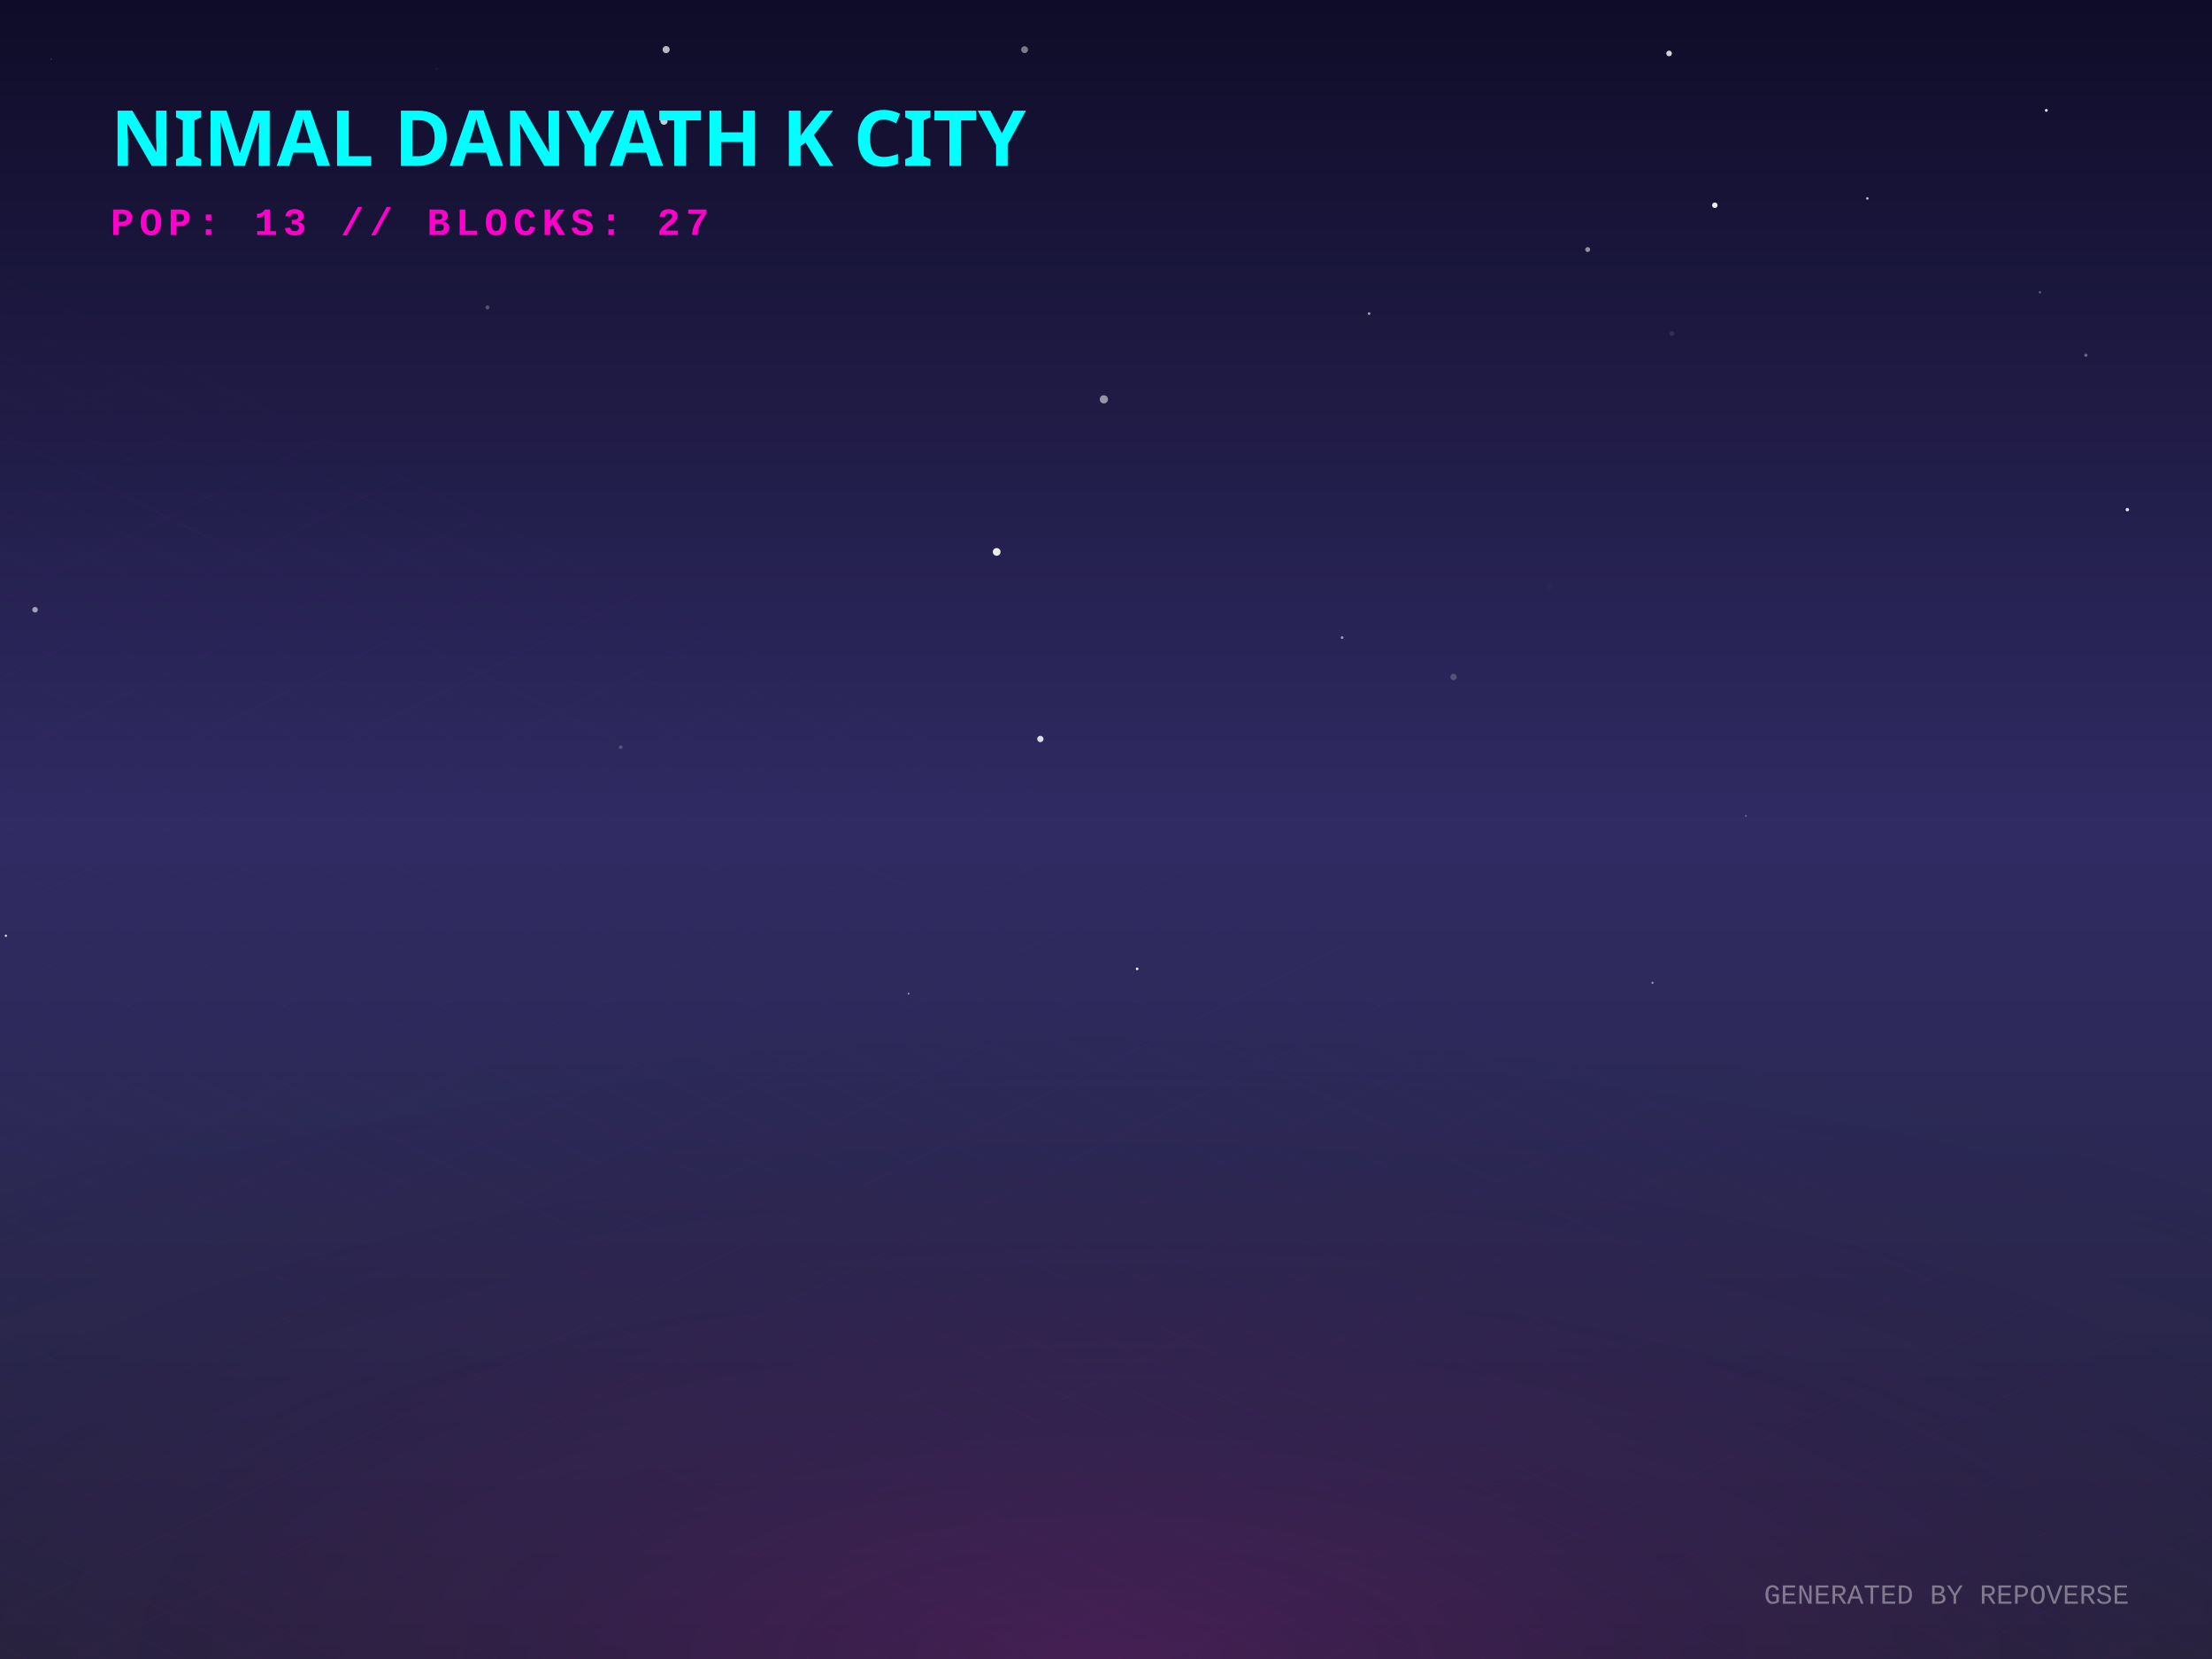
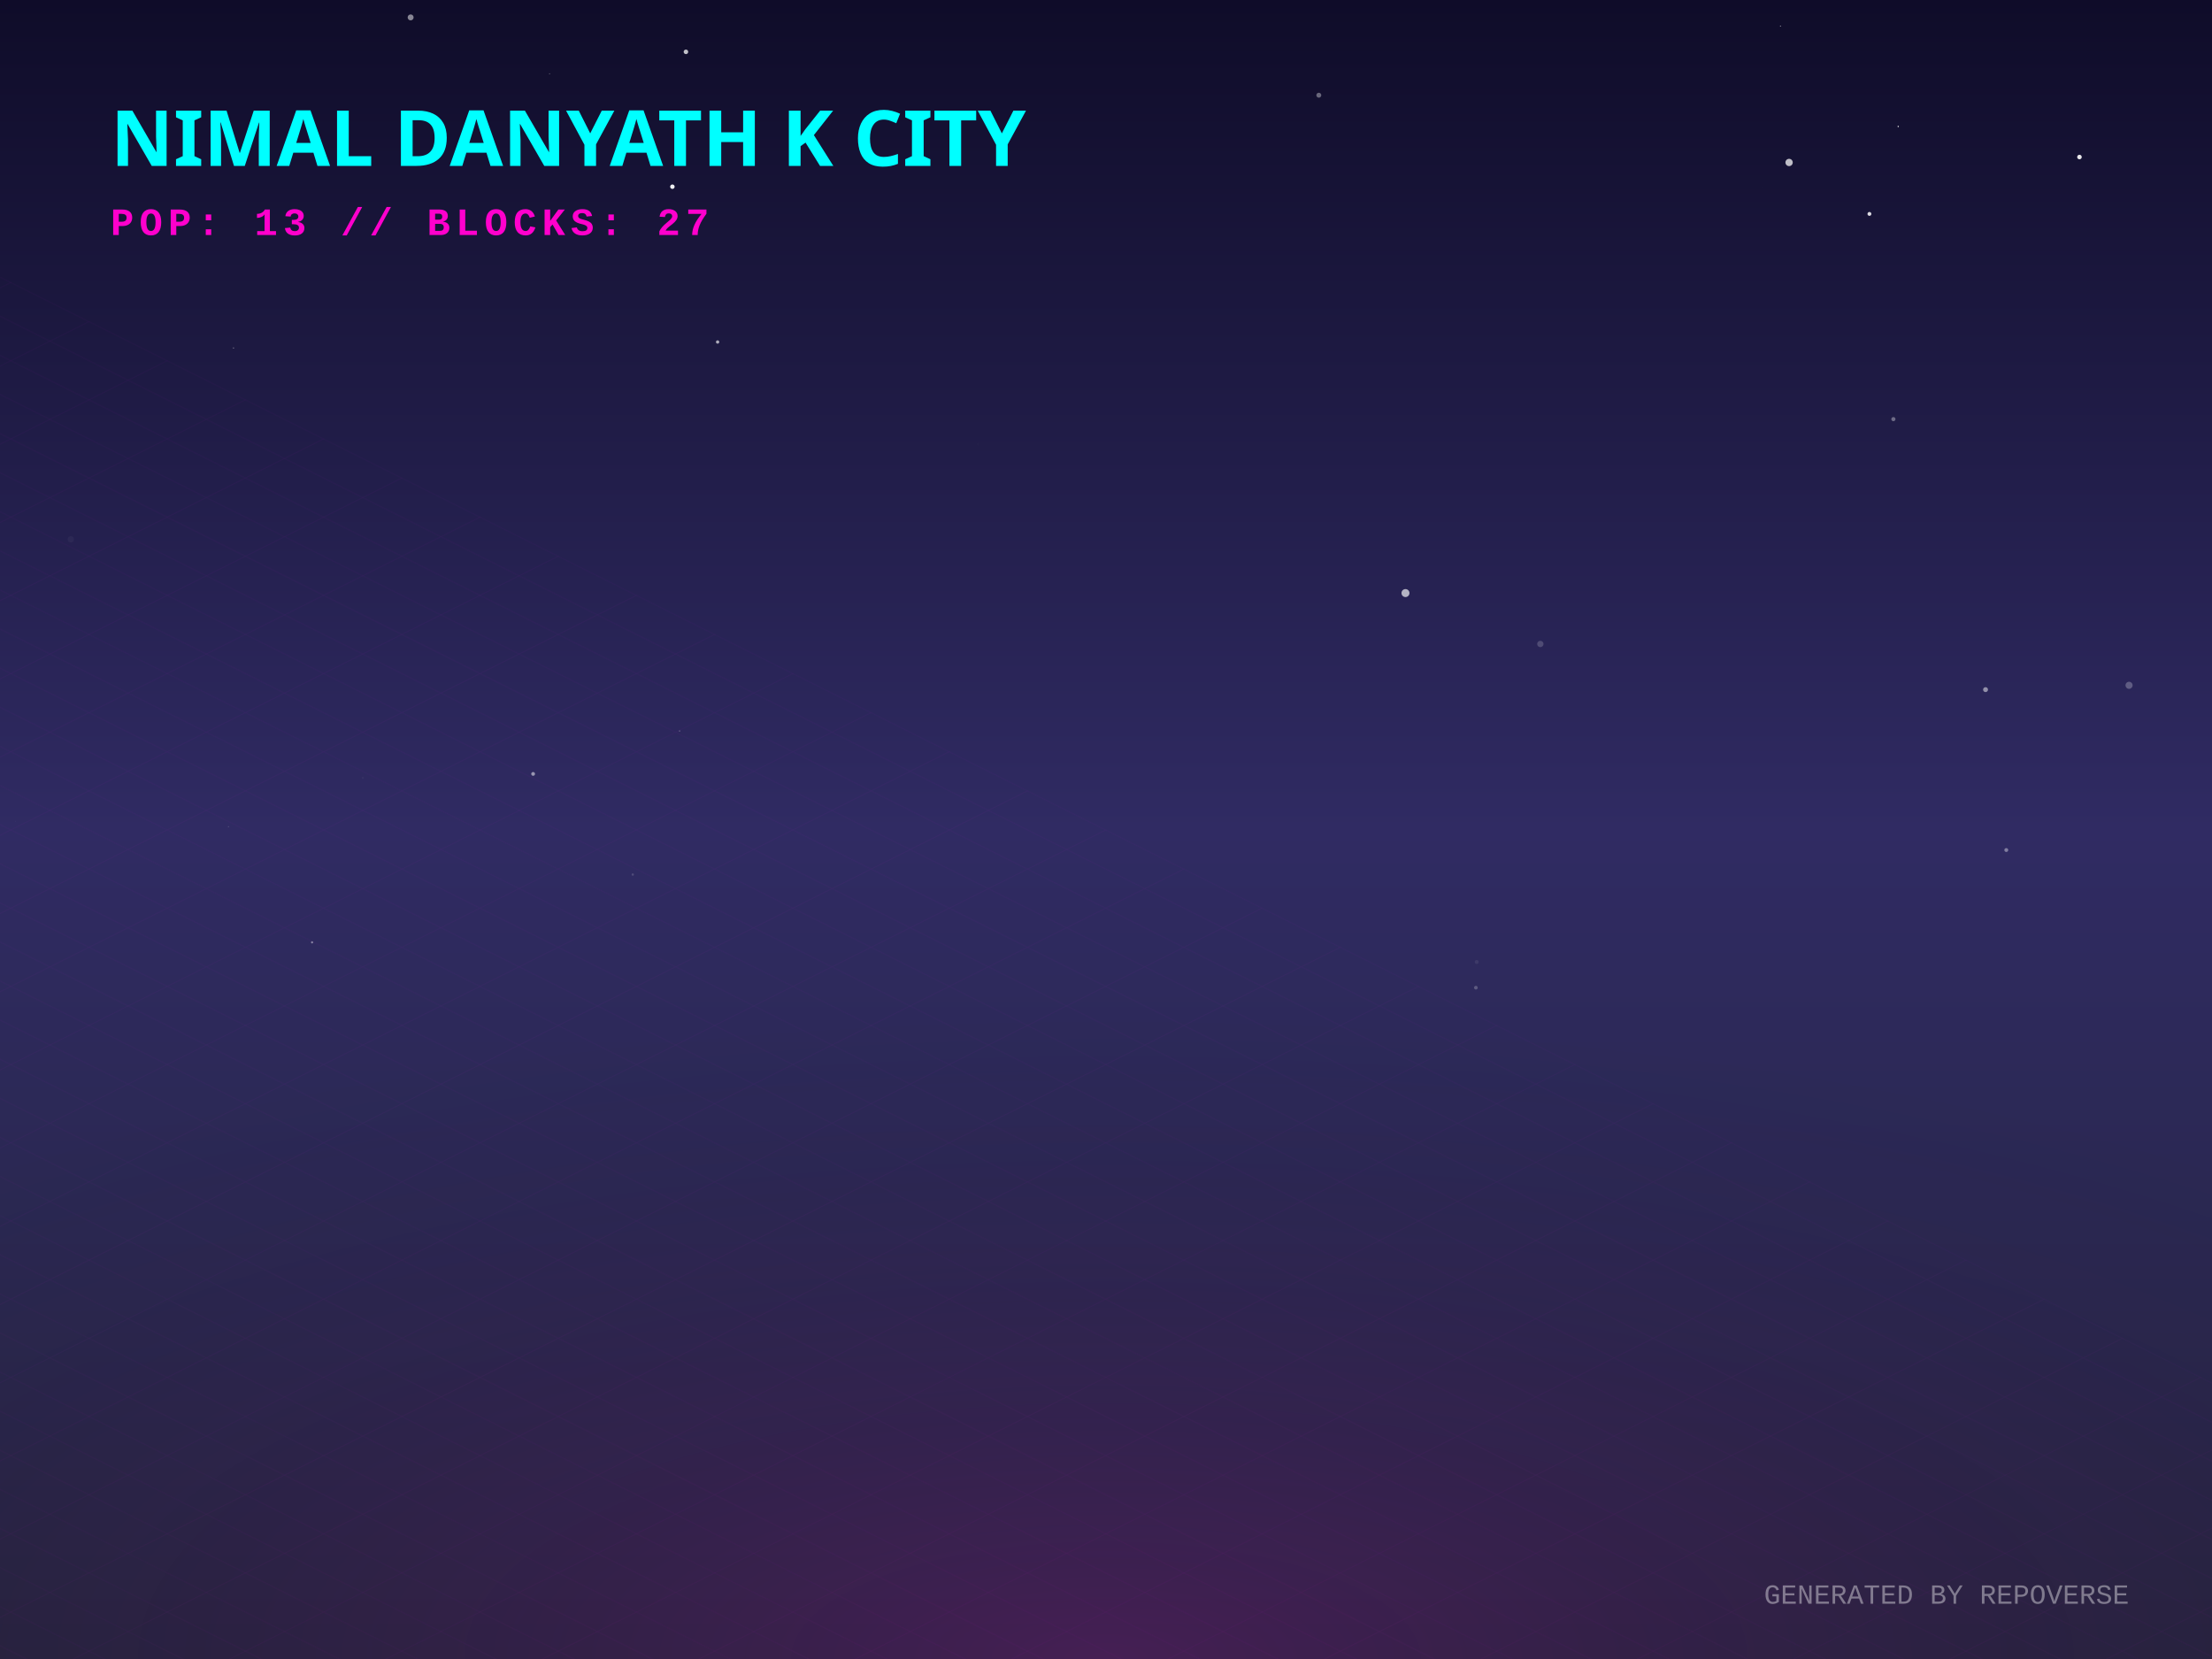
<svg xmlns="http://www.w3.org/2000/svg" width="800" height="600" viewBox="0 0 800 600">
  <defs>
    <linearGradient id="skyGradient" x1="0%" y1="0%" x2="0%" y2="100%">
      <stop offset="0%" stop-color="#0f0c29" />
      <stop offset="50%" stop-color="#302b63" />
      <stop offset="100%" stop-color="#24243e" />
    </linearGradient>
    <pattern id="gridPattern" width="40" height="20" patternUnits="userSpaceOnUse" patternTransform="rotate(0)">
      <path d="M 40 0 L 0 0 0 20" fill="none" stroke="magenta" stroke-width="0.5" opacity="0.2" />
    </pattern>
    <radialGradient id="floorGlow" cx="50%" cy="100%" r="80%">
      <stop offset="0%" stop-color="#ff00cc" stop-opacity="0.15" />
      <stop offset="100%" stop-color="transparent" />
    </radialGradient>
    <linearGradient id="gradLeft-happy" x1="0%" y1="0%" x2="100%" y2="100%">
      <stop offset="0%" stop-color="#FFD700" stop-opacity="0.8" />
      <stop offset="100%" stop-color="#050510" stop-opacity="0.9" />
    </linearGradient>
    <linearGradient id="gradRight-happy" x1="0%" y1="0%" x2="0%" y2="100%">
      <stop offset="0%" stop-color="#FFD700" stop-opacity="0.6" />
      <stop offset="100%" stop-color="#0b0b1a" stop-opacity="0.8" />
    </linearGradient>
    <linearGradient id="gradLeft-focused" x1="0%" y1="0%" x2="100%" y2="100%">
      <stop offset="0%" stop-color="#00FF94" stop-opacity="0.8" />
      <stop offset="100%" stop-color="#050510" stop-opacity="0.9" />
    </linearGradient>
    <linearGradient id="gradRight-focused" x1="0%" y1="0%" x2="0%" y2="100%">
      <stop offset="0%" stop-color="#00FF94" stop-opacity="0.6" />
      <stop offset="100%" stop-color="#0b0b1a" stop-opacity="0.8" />
    </linearGradient>
    <linearGradient id="gradLeft-calm" x1="0%" y1="0%" x2="100%" y2="100%">
      <stop offset="0%" stop-color="#00C2FF" stop-opacity="0.8" />
      <stop offset="100%" stop-color="#050510" stop-opacity="0.9" />
    </linearGradient>
    <linearGradient id="gradRight-calm" x1="0%" y1="0%" x2="0%" y2="100%">
      <stop offset="0%" stop-color="#00C2FF" stop-opacity="0.6" />
      <stop offset="100%" stop-color="#0b0b1a" stop-opacity="0.8" />
    </linearGradient>
    <linearGradient id="gradLeft-stressed" x1="0%" y1="0%" x2="100%" y2="100%">
      <stop offset="0%" stop-color="#FF2A6D" stop-opacity="0.8" />
      <stop offset="100%" stop-color="#050510" stop-opacity="0.9" />
    </linearGradient>
    <linearGradient id="gradRight-stressed" x1="0%" y1="0%" x2="0%" y2="100%">
      <stop offset="0%" stop-color="#FF2A6D" stop-opacity="0.6" />
      <stop offset="100%" stop-color="#0b0b1a" stop-opacity="0.8" />
    </linearGradient>
    <linearGradient id="gradLeft-energetic" x1="0%" y1="0%" x2="100%" y2="100%">
      <stop offset="0%" stop-color="#D300C5" stop-opacity="0.8" />
      <stop offset="100%" stop-color="#050510" stop-opacity="0.9" />
    </linearGradient>
    <linearGradient id="gradRight-energetic" x1="0%" y1="0%" x2="0%" y2="100%">
      <stop offset="0%" stop-color="#D300C5" stop-opacity="0.6" />
      <stop offset="100%" stop-color="#0b0b1a" stop-opacity="0.8" />
    </linearGradient>
  </defs>
  <rect width="100%" height="100%" fill="url(#skyGradient)" />
-   <circle cx="28.257" cy="107.715" r="0.296" fill="white" opacity="0.014" />
-   <circle cx="740.074" cy="39.917" r="0.528" fill="white" opacity="0.846" />
-   <circle cx="495.152" cy="113.415" r="0.484" fill="white" opacity="0.572" />
-   <circle cx="376.258" cy="267.267" r="1.147" fill="white" opacity="0.844" />
-   <circle cx="737.767" cy="105.729" r="0.39" fill="white" opacity="0.374" />
-   <circle cx="754.392" cy="128.465" r="0.595" fill="white" opacity="0.33" />
-   <circle cx="224.491" cy="270.235" r="0.679" fill="white" opacity="0.197" />
-   <circle cx="240.914" cy="17.94" r="1.282" fill="white" opacity="0.705" />
-   <circle cx="631.424" cy="295.082" r="0.322" fill="white" opacity="0.326" />
-   <circle cx="574.207" cy="90.256" r="0.889" fill="white" opacity="0.521" />
-   <circle cx="157.916" cy="24.921" r="0.265" fill="white" opacity="0.087" />
-   <circle cx="360.465" cy="199.604" r="1.403" fill="white" opacity="0.905" />
-   <circle cx="2.127" cy="338.437" r="0.412" fill="white" opacity="0.863" />
-   <circle cx="603.647" cy="19.328" r="1.021" fill="white" opacity="0.81" />
-   <circle cx="560.483" cy="211.845" r="1.274" fill="white" opacity="0.017" />
-   <circle cx="604.659" cy="120.627" r="0.862" fill="white" opacity="0.101" />
-   <circle cx="620.191" cy="74.23" r="0.993" fill="white" opacity="0.915" />
-   <circle cx="675.361" cy="71.775" r="0.457" fill="white" opacity="0.714" />
-   <circle cx="240.133" cy="43.813" r="1.312" fill="white" opacity="0.782" />
-   <circle cx="328.609" cy="359.38" r="0.327" fill="white" opacity="0.55" />
-   <circle cx="485.391" cy="230.595" r="0.488" fill="white" opacity="0.547" />
-   <circle cx="525.694" cy="244.821" r="1.137" fill="white" opacity="0.206" />
-   <circle cx="18.478" cy="21.407" r="0.274" fill="white" opacity="0.163" />
-   <circle cx="597.663" cy="355.45" r="0.424" fill="white" opacity="0.463" />
-   <circle cx="176.309" cy="111.187" r="0.728" fill="white" opacity="0.259" />
-   <circle cx="12.683" cy="220.512" r="1.005" fill="white" opacity="0.574" />
-   <circle cx="411.265" cy="350.4" r="0.478" fill="white" opacity="0.949" />
-   <circle cx="769.392" cy="184.323" r="0.617" fill="white" opacity="0.893" />
-   <circle cx="370.553" cy="17.96" r="1.245" fill="white" opacity="0.446" />
-   <circle cx="399.226" cy="144.432" r="1.489" fill="white" opacity="0.528" />
+   <circle cx="725.602" cy="307.424" r="0.704" fill="white" opacity="0.391" />
+   <circle cx="84.455" cy="125.852" r="0.196" fill="white" opacity="0.516" />
+   <circle cx="25.597" cy="195.046" r="1.148" fill="white" opacity="0.037" />
+   <circle cx="647.048" cy="58.758" r="1.322" fill="white" opacity="0.723" />
+   <circle cx="686.515" cy="45.736" r="0.24" fill="white" opacity="0.931" />
+   <circle cx="259.536" cy="123.687" r="0.603" fill="white" opacity="0.633" />
+   <circle cx="148.513" cy="6.292" r="1.075" fill="white" opacity="0.503" />
+   <circle cx="676.105" cy="77.365" r="0.702" fill="white" opacity="0.844" />
+   <circle cx="198.755" cy="26.686" r="0.172" fill="white" opacity="0.429" />
+   <circle cx="228.842" cy="316.301" r="0.418" fill="white" opacity="0.157" />
+   <circle cx="533.774" cy="357.205" r="0.67" fill="white" opacity="0.224" />
+   <circle cx="557.083" cy="232.9" r="1.149" fill="white" opacity="0.178" />
+   <circle cx="248.075" cy="18.75" r="0.823" fill="white" opacity="0.739" />
+   <circle cx="534.064" cy="347.919" r="0.717" fill="white" opacity="0.072" />
+   <circle cx="82.632" cy="298.979" r="0.175" fill="white" opacity="0.231" />
+   <circle cx="192.808" cy="279.895" r="0.685" fill="white" opacity="0.509" />
+   <circle cx="684.769" cy="151.585" r="0.749" fill="white" opacity="0.351" />
+   <circle cx="243.182" cy="67.524" r="0.809" fill="white" opacity="0.931" />
+   <circle cx="508.31" cy="214.493" r="1.445" fill="white" opacity="0.657" />
+   <circle cx="476.967" cy="34.434" r="0.89" fill="white" opacity="0.364" />
+   <circle cx="5.692" cy="296.993" r="0.079" fill="white" opacity="0.222" />
+   <circle cx="353.687" cy="160.633" r="0.449" fill="white" opacity="0.008" />
+   <circle cx="637.423" cy="67.525" r="0.029" fill="white" opacity="0.463" />
+   <circle cx="643.928" cy="9.443" r="0.192" fill="white" opacity="0.586" />
+   <circle cx="770.002" cy="247.85" r="1.283" fill="white" opacity="0.252" />
+   <circle cx="718.1" cy="249.413" r="0.889" fill="white" opacity="0.488" />
+   <circle cx="131.222" cy="281.33" r="0.351" fill="white" opacity="0.036" />
+   <circle cx="245.778" cy="264.36" r="0.185" fill="white" opacity="0.535" />
+   <circle cx="752.065" cy="56.794" r="0.828" fill="white" opacity="0.896" />
+   <circle cx="112.866" cy="340.815" r="0.394" fill="white" opacity="0.415" />
  <g transform="translate(0, 300) scale(1, 0.5)">
    <rect x="-800" y="0" width="2400" height="1200" fill="url(#gridPattern)" opacity="0.3" transform="rotate(45, 400, 0)" />
  </g>
  <rect x="0" y="300" width="800" height="300" fill="url(#floorGlow)" />
  <g transform="translate(40, 60)">
    <text fill="cyan" font-family="Verdana, sans-serif" font-size="28" font-weight="900" style="text-shadow: 0 0 10px cyan;">NIMAL DANYATH K CITY</text>
    <text y="25" fill="#ff00cc" font-family="Courier New, monospace" font-size="14" font-weight="bold" letter-spacing="2">POP: 13 // BLOCKS: 27</text>
  </g>
  <g transform="translate(0, 50)">
    <a href="https://github.com/nimaldanyathk/repo-verse" target="_blank">
      <g class="building" opacity="0">
        <animate attributeName="opacity" values="0;1" dur="0.8s" begin="0s" fill="freeze" />
        <ellipse cx="400" cy="292.833" rx="22.5" ry="12" fill="black" opacity="0.4" blur="2" />
-         <path d="M 385 221.853 l 0 70.98 l 15 7.5 l 0 -70.98 z" fill="url(#gradLeft-focused)" stroke="none" />
-         <path d="M 415 221.853 l 0 70.98 l -15 7.5 l 0 -70.98 z" fill="url(#gradRight-focused)" stroke="none" />
-         <path d="M 400 214.353 l 15 7.5 l -15 7.5 l -15 -7.5 z" fill="#E0FFF1" fill-opacity="0.9" stroke="none" />
-         <path d="M 385 221.853 l 0 70.98 l 15 7.5 l 0 -70.98 z" fill="none" stroke="#00FF94" stroke-width="0.5" opacity="0.5" />
-         <path d="M 415 221.853 l 0 70.98 l -15 7.5 l 0 -70.98 z" fill="none" stroke="#00FF94" stroke-width="0.5" opacity="0.5" />
-         <path d="M 404 277.333 l 7 4" stroke="#E0FFF1" stroke-width="2" stroke-opacity="0.6" />
-         <path d="M 404 267.333 l 7 4" stroke="#E0FFF1" stroke-width="2" stroke-opacity="0.6" />
+         <path d="M 385 222.813 l 0 70.02 l 15 7.5 l 0 -70.02 z" fill="url(#gradLeft-focused)" stroke="none" />
+         <path d="M 415 222.813 l 0 70.02 l -15 7.5 l 0 -70.02 z" fill="url(#gradRight-focused)" stroke="none" />
+         <path d="M 400 215.313 l 15 7.5 l -15 7.5 l -15 -7.5 z" fill="#E0FFF1" fill-opacity="0.9" stroke="none" />
+         <path d="M 385 222.813 l 0 70.02 l 15 7.5 l 0 -70.02 z" fill="none" stroke="#00FF94" stroke-width="0.5" opacity="0.5" />
+         <path d="M 415 222.813 l 0 70.02 l -15 7.5 l 0 -70.02 z" fill="none" stroke="#00FF94" stroke-width="0.5" opacity="0.5" />
+         <path d="M 389 279.333 l 7 -4" stroke="#E0FFF1" stroke-width="2" stroke-opacity="0.4" />
        <path d="M 389 269.333 l 7 -4" stroke="#E0FFF1" stroke-width="2" stroke-opacity="0.4" />
-         <path d="M 404 257.333 l 7 4" stroke="#E0FFF1" stroke-width="2" stroke-opacity="0.6" />
-         <path d="M 389 259.333 l 7 -4" stroke="#E0FFF1" stroke-width="2" stroke-opacity="0.4" />
        <path d="M 404 247.333 l 7 4" stroke="#E0FFF1" stroke-width="2" stroke-opacity="0.6" />
        <path d="M 389 249.333 l 7 -4" stroke="#E0FFF1" stroke-width="2" stroke-opacity="0.4" />
-         <path d="M 404 237.333 l 7 4" stroke="#E0FFF1" stroke-width="2" stroke-opacity="0.6" />
+         <path d="M 389 239.333 l 7 -4" stroke="#E0FFF1" stroke-width="2" stroke-opacity="0.4" />
        <path d="M 404 227.333 l 7 4" stroke="#E0FFF1" stroke-width="2" stroke-opacity="0.6" />
        <path d="M 389 229.333 l 7 -4" stroke="#E0FFF1" stroke-width="2" stroke-opacity="0.4" />
-         <line x1="400" y1="214.353" x2="400" y2="194.353" stroke="#E0FFF1" stroke-width="1.5" />
-         <circle cx="400" cy="194.353" r="1.5" fill="white">
-           <animate attributeName="opacity" values="0.2;1;0.2" dur="1.866s" repeatCount="indefinite" />
+         <line x1="400" y1="215.313" x2="400" y2="195.313" stroke="#E0FFF1" stroke-width="1.5" />
+         <circle cx="400" cy="195.313" r="1.5" fill="white">
+           <animate attributeName="opacity" values="0.2;1;0.2" dur="2.929s" repeatCount="indefinite" />
        </circle>
      </g>
    </a>
    <a href="https://github.com/nimaldanyathk/Semicolon-Embedded-C-Project" target="_blank">
      <g class="building" opacity="0">
        <animate attributeName="opacity" values="0;1" dur="0.8s" begin="0.05s" fill="freeze" />
        <ellipse cx="424" cy="302.913" rx="16.74" ry="8.928" fill="black" opacity="0.4" blur="2" />
        <path d="M 412.84 273.033 l 0 29.88 l 11.16 5.58 l 0 -29.88 z" fill="url(#gradLeft-focused)" stroke="none" />
        <path d="M 435.16 273.033 l 0 29.88 l -11.16 5.58 l 0 -29.88 z" fill="url(#gradRight-focused)" stroke="none" />
        <path d="M 424 267.453 l 11.16 5.58 l -11.16 5.58 l -11.16 -5.58 z" fill="#E0FFF1" fill-opacity="0.9" stroke="none" />
        <path d="M 412.84 273.033 l 0 29.88 l 11.16 5.58 l 0 -29.88 z" fill="none" stroke="#00FF94" stroke-width="0.5" opacity="0.5" />
        <path d="M 435.16 273.033 l 0 29.88 l -11.16 5.58 l 0 -29.88 z" fill="none" stroke="#00FF94" stroke-width="0.5" opacity="0.5" />
      </g>
    </a>
    <a href="https://github.com/nimaldanyathk/Discrete_Mathematics_Algorithms" target="_blank">
      <g class="building" opacity="0">
        <animate attributeName="opacity" values="0;1" dur="0.8s" begin="0.1s" fill="freeze" />
        <ellipse cx="376" cy="301.136" rx="11.408" ry="6.084" fill="black" opacity="0.4" blur="2" />
        <path d="M 368.395 281.136 l 0 20 l 7.605 3.803 l 0 -20 z" fill="url(#gradLeft-calm)" stroke="none" />
        <path d="M 383.605 281.136 l 0 20 l -7.605 3.803 l 0 -20 z" fill="url(#gradRight-calm)" stroke="none" />
        <path d="M 376 277.333 l 7.605 3.803 l -7.605 3.803 l -7.605 -3.803 z" fill="#D1F4FF" fill-opacity="0.9" stroke="none" />
        <path d="M 368.395 281.136 l 0 20 l 7.605 3.803 l 0 -20 z" fill="none" stroke="#00C2FF" stroke-width="0.5" opacity="0.5" />
        <path d="M 383.605 281.136 l 0 20 l -7.605 3.803 l 0 -20 z" fill="none" stroke="#00C2FF" stroke-width="0.5" opacity="0.5" />
      </g>
    </a>
    <a href="https://github.com/nimaldanyathk/sparkd" target="_blank">
      <g class="building" opacity="0">
        <animate attributeName="opacity" values="0;1" dur="0.8s" begin="0.15s" fill="freeze" />
        <ellipse cx="448" cy="316.833" rx="22.5" ry="12" fill="black" opacity="0.4" blur="2" />
        <path d="M 433 259.893 l 0 56.94 l 15 7.5 l 0 -56.94 z" fill="url(#gradLeft-calm)" stroke="none" />
        <path d="M 463 259.893 l 0 56.94 l -15 7.5 l 0 -56.94 z" fill="url(#gradRight-calm)" stroke="none" />
        <path d="M 448 252.393 l 15 7.5 l -15 7.5 l -15 -7.5 z" fill="#D1F4FF" fill-opacity="0.9" stroke="none" />
        <path d="M 433 259.893 l 0 56.94 l 15 7.5 l 0 -56.94 z" fill="none" stroke="#00C2FF" stroke-width="0.5" opacity="0.5" />
        <path d="M 463 259.893 l 0 56.94 l -15 7.5 l 0 -56.94 z" fill="none" stroke="#00C2FF" stroke-width="0.5" opacity="0.5" />
-         <path d="M 452 291.333 l 7 4" stroke="#D1F4FF" stroke-width="2" stroke-opacity="0.6" />
+         <path d="M 437 303.333 l 7 -4" stroke="#D1F4FF" stroke-width="2" stroke-opacity="0.4" />
        <path d="M 437 293.333 l 7 -4" stroke="#D1F4FF" stroke-width="2" stroke-opacity="0.4" />
        <path d="M 452 281.333 l 7 4" stroke="#D1F4FF" stroke-width="2" stroke-opacity="0.6" />
+         <path d="M 452 271.333 l 7 4" stroke="#D1F4FF" stroke-width="2" stroke-opacity="0.6" />
+         <path d="M 437 273.333 l 7 -4" stroke="#D1F4FF" stroke-width="2" stroke-opacity="0.4" />
      </g>
    </a>
    <a href="https://github.com/nimaldanyathk/Linear_Algebra_Matlab" target="_blank">
      <g class="building" opacity="0">
        <animate attributeName="opacity" values="0;1" dur="0.8s" begin="0.2s" fill="freeze" />
        <ellipse cx="400" cy="316.833" rx="22.5" ry="12" fill="black" opacity="0.4" blur="2" />
        <path d="M 385 150.113 l 0 166.72 l 15 7.5 l 0 -166.72 z" fill="url(#gradLeft-stressed)" stroke="none" />
        <path d="M 415 150.113 l 0 166.72 l -15 7.5 l 0 -166.72 z" fill="url(#gradRight-stressed)" stroke="none" />
        <path d="M 400 142.613 l 15 7.5 l -15 7.5 l -15 -7.5 z" fill="#FFD1E0" fill-opacity="0.9" stroke="none" />
        <path d="M 385 150.113 l 0 166.72 l 15 7.5 l 0 -166.72 z" fill="none" stroke="#FF2A6D" stroke-width="0.5" opacity="0.5" />
        <path d="M 415 150.113 l 0 166.72 l -15 7.5 l 0 -166.72 z" fill="none" stroke="#FF2A6D" stroke-width="0.5" opacity="0.5" />
-         <path d="M 389 303.333 l 7 -4" stroke="#FFD1E0" stroke-width="2" stroke-opacity="0.4" />
+         <path d="M 404 301.333 l 7 4" stroke="#FFD1E0" stroke-width="2" stroke-opacity="0.6" />
        <path d="M 404 291.333 l 7 4" stroke="#FFD1E0" stroke-width="2" stroke-opacity="0.6" />
-         <path d="M 404 281.333 l 7 4" stroke="#FFD1E0" stroke-width="2" stroke-opacity="0.6" />
        <path d="M 389 283.333 l 7 -4" stroke="#FFD1E0" stroke-width="2" stroke-opacity="0.4" />
        <path d="M 404 271.333 l 7 4" stroke="#FFD1E0" stroke-width="2" stroke-opacity="0.6" />
+         <path d="M 389 273.333 l 7 -4" stroke="#FFD1E0" stroke-width="2" stroke-opacity="0.4" />
        <path d="M 404 261.333 l 7 4" stroke="#FFD1E0" stroke-width="2" stroke-opacity="0.6" />
        <path d="M 389 263.333 l 7 -4" stroke="#FFD1E0" stroke-width="2" stroke-opacity="0.4" />
        <path d="M 404 251.333 l 7 4" stroke="#FFD1E0" stroke-width="2" stroke-opacity="0.6" />
        <path d="M 404 241.333 l 7 4" stroke="#FFD1E0" stroke-width="2" stroke-opacity="0.6" />
        <path d="M 389 243.333 l 7 -4" stroke="#FFD1E0" stroke-width="2" stroke-opacity="0.4" />
-         <path d="M 404 231.333 l 7 4" stroke="#FFD1E0" stroke-width="2" stroke-opacity="0.6" />
-         <path d="M 404 211.333 l 7 4" stroke="#FFD1E0" stroke-width="2" stroke-opacity="0.6" />
+         <path d="M 389 233.333 l 7 -4" stroke="#FFD1E0" stroke-width="2" stroke-opacity="0.4" />
+         <path d="M 404 221.333 l 7 4" stroke="#FFD1E0" stroke-width="2" stroke-opacity="0.6" />
        <path d="M 389 213.333 l 7 -4" stroke="#FFD1E0" stroke-width="2" stroke-opacity="0.4" />
        <path d="M 404 201.333 l 7 4" stroke="#FFD1E0" stroke-width="2" stroke-opacity="0.6" />
        <path d="M 389 203.333 l 7 -4" stroke="#FFD1E0" stroke-width="2" stroke-opacity="0.4" />
        <path d="M 404 191.333 l 7 4" stroke="#FFD1E0" stroke-width="2" stroke-opacity="0.6" />
        <path d="M 389 193.333 l 7 -4" stroke="#FFD1E0" stroke-width="2" stroke-opacity="0.4" />
+         <path d="M 404 181.333 l 7 4" stroke="#FFD1E0" stroke-width="2" stroke-opacity="0.6" />
        <path d="M 389 183.333 l 7 -4" stroke="#FFD1E0" stroke-width="2" stroke-opacity="0.4" />
        <path d="M 404 171.333 l 7 4" stroke="#FFD1E0" stroke-width="2" stroke-opacity="0.6" />
+         <path d="M 404 161.333 l 7 4" stroke="#FFD1E0" stroke-width="2" stroke-opacity="0.6" />
+         <path d="M 389 163.333 l 7 -4" stroke="#FFD1E0" stroke-width="2" stroke-opacity="0.4" />
      </g>
    </a>
    <a href="https://github.com/nimaldanyathk/E-HealthCare-Management-System" target="_blank">
      <g class="building" opacity="0">
        <animate attributeName="opacity" values="0;1" dur="0.8s" begin="0.25s" fill="freeze" />
        <ellipse cx="352" cy="316.833" rx="22.5" ry="12" fill="black" opacity="0.4" blur="2" />
        <path d="M 337 277.553 l 0 39.28 l 15 7.5 l 0 -39.28 z" fill="url(#gradLeft-energetic)" stroke="none" />
        <path d="M 367 277.553 l 0 39.28 l -15 7.5 l 0 -39.28 z" fill="url(#gradRight-energetic)" stroke="none" />
        <path d="M 352 270.053 l 15 7.5 l -15 7.5 l -15 -7.5 z" fill="#FAD7FA" fill-opacity="0.9" stroke="none" />
        <path d="M 337 277.553 l 0 39.28 l 15 7.5 l 0 -39.28 z" fill="none" stroke="#D300C5" stroke-width="0.5" opacity="0.5" />
        <path d="M 367 277.553 l 0 39.28 l -15 7.5 l 0 -39.28 z" fill="none" stroke="#D300C5" stroke-width="0.5" opacity="0.5" />
      </g>
    </a>
    <a href="https://github.com/nimaldanyathk/TheInspirationalBoat" target="_blank">
      <g class="building" opacity="0">
        <animate attributeName="opacity" values="0;1" dur="0.8s" begin="0.3s" fill="freeze" />
        <ellipse cx="472" cy="328.833" rx="22.5" ry="12" fill="black" opacity="0.4" blur="2" />
        <path d="M 457 118.833 l 0 210 l 15 7.5 l 0 -210 z" fill="url(#gradLeft-stressed)" stroke="none" />
        <path d="M 487 118.833 l 0 210 l -15 7.5 l 0 -210 z" fill="url(#gradRight-stressed)" stroke="none" />
        <path d="M 472 111.333 l 15 7.5 l -15 7.5 l -15 -7.5 z" fill="#FFD1E0" fill-opacity="0.9" stroke="none" />
        <path d="M 457 118.833 l 0 210 l 15 7.5 l 0 -210 z" fill="none" stroke="#FF2A6D" stroke-width="0.5" opacity="0.5" />
        <path d="M 487 118.833 l 0 210 l -15 7.5 l 0 -210 z" fill="none" stroke="#FF2A6D" stroke-width="0.5" opacity="0.5" />
        <path d="M 476 313.333 l 7 4" stroke="#FFD1E0" stroke-width="2" stroke-opacity="0.6" />
        <path d="M 461 315.333 l 7 -4" stroke="#FFD1E0" stroke-width="2" stroke-opacity="0.4" />
-         <path d="M 461 295.333 l 7 -4" stroke="#FFD1E0" stroke-width="2" stroke-opacity="0.4" />
+         <path d="M 476 303.333 l 7 4" stroke="#FFD1E0" stroke-width="2" stroke-opacity="0.6" />
+         <path d="M 461 305.333 l 7 -4" stroke="#FFD1E0" stroke-width="2" stroke-opacity="0.4" />
+         <path d="M 476 293.333 l 7 4" stroke="#FFD1E0" stroke-width="2" stroke-opacity="0.6" />
        <path d="M 476 283.333 l 7 4" stroke="#FFD1E0" stroke-width="2" stroke-opacity="0.6" />
+         <path d="M 461 285.333 l 7 -4" stroke="#FFD1E0" stroke-width="2" stroke-opacity="0.4" />
+         <path d="M 476 273.333 l 7 4" stroke="#FFD1E0" stroke-width="2" stroke-opacity="0.6" />
        <path d="M 461 275.333 l 7 -4" stroke="#FFD1E0" stroke-width="2" stroke-opacity="0.4" />
        <path d="M 476 263.333 l 7 4" stroke="#FFD1E0" stroke-width="2" stroke-opacity="0.6" />
        <path d="M 461 265.333 l 7 -4" stroke="#FFD1E0" stroke-width="2" stroke-opacity="0.4" />
+         <path d="M 476 253.333 l 7 4" stroke="#FFD1E0" stroke-width="2" stroke-opacity="0.6" />
        <path d="M 461 255.333 l 7 -4" stroke="#FFD1E0" stroke-width="2" stroke-opacity="0.4" />
-         <path d="M 476 243.333 l 7 4" stroke="#FFD1E0" stroke-width="2" stroke-opacity="0.6" />
-         <path d="M 476 233.333 l 7 4" stroke="#FFD1E0" stroke-width="2" stroke-opacity="0.6" />
-         <path d="M 461 235.333 l 7 -4" stroke="#FFD1E0" stroke-width="2" stroke-opacity="0.4" />
+         <path d="M 461 245.333 l 7 -4" stroke="#FFD1E0" stroke-width="2" stroke-opacity="0.4" />
        <path d="M 476 223.333 l 7 4" stroke="#FFD1E0" stroke-width="2" stroke-opacity="0.6" />
-         <path d="M 461 215.333 l 7 -4" stroke="#FFD1E0" stroke-width="2" stroke-opacity="0.4" />
-         <path d="M 476 203.333 l 7 4" stroke="#FFD1E0" stroke-width="2" stroke-opacity="0.6" />
+         <path d="M 461 225.333 l 7 -4" stroke="#FFD1E0" stroke-width="2" stroke-opacity="0.4" />
+         <path d="M 476 213.333 l 7 4" stroke="#FFD1E0" stroke-width="2" stroke-opacity="0.6" />
        <path d="M 476 193.333 l 7 4" stroke="#FFD1E0" stroke-width="2" stroke-opacity="0.6" />
        <path d="M 461 195.333 l 7 -4" stroke="#FFD1E0" stroke-width="2" stroke-opacity="0.4" />
+         <path d="M 476 183.333 l 7 4" stroke="#FFD1E0" stroke-width="2" stroke-opacity="0.6" />
        <path d="M 461 185.333 l 7 -4" stroke="#FFD1E0" stroke-width="2" stroke-opacity="0.4" />
        <path d="M 476 173.333 l 7 4" stroke="#FFD1E0" stroke-width="2" stroke-opacity="0.6" />
        <path d="M 476 163.333 l 7 4" stroke="#FFD1E0" stroke-width="2" stroke-opacity="0.6" />
        <path d="M 461 165.333 l 7 -4" stroke="#FFD1E0" stroke-width="2" stroke-opacity="0.4" />
        <path d="M 476 153.333 l 7 4" stroke="#FFD1E0" stroke-width="2" stroke-opacity="0.6" />
        <path d="M 476 143.333 l 7 4" stroke="#FFD1E0" stroke-width="2" stroke-opacity="0.6" />
        <path d="M 461 145.333 l 7 -4" stroke="#FFD1E0" stroke-width="2" stroke-opacity="0.4" />
-         <path d="M 461 135.333 l 7 -4" stroke="#FFD1E0" stroke-width="2" stroke-opacity="0.4" />
+         <path d="M 476 133.333 l 7 4" stroke="#FFD1E0" stroke-width="2" stroke-opacity="0.6" />
        <path d="M 476 123.333 l 7 4" stroke="#FFD1E0" stroke-width="2" stroke-opacity="0.6" />
        <path d="M 461 125.333 l 7 -4" stroke="#FFD1E0" stroke-width="2" stroke-opacity="0.4" />
      </g>
    </a>
    <a href="https://github.com/nimaldanyathk/Othello_DAA_Project" target="_blank">
      <g class="building" opacity="0">
        <animate attributeName="opacity" values="0;1" dur="0.8s" begin="0.35s" fill="freeze" />
        <ellipse cx="424" cy="328.833" rx="22.5" ry="12" fill="black" opacity="0.4" blur="2" />
        <path d="M 409 123.833 l 0 205 l 15 7.5 l 0 -205 z" fill="url(#gradLeft-stressed)" stroke="none" />
        <path d="M 439 123.833 l 0 205 l -15 7.5 l 0 -205 z" fill="url(#gradRight-stressed)" stroke="none" />
        <path d="M 424 116.333 l 15 7.5 l -15 7.5 l -15 -7.5 z" fill="#FFD1E0" fill-opacity="0.9" stroke="none" />
        <path d="M 409 123.833 l 0 205 l 15 7.5 l 0 -205 z" fill="none" stroke="#FF2A6D" stroke-width="0.5" opacity="0.5" />
        <path d="M 439 123.833 l 0 205 l -15 7.5 l 0 -205 z" fill="none" stroke="#FF2A6D" stroke-width="0.5" opacity="0.5" />
-         <path d="M 428 303.333 l 7 4" stroke="#FFD1E0" stroke-width="2" stroke-opacity="0.6" />
+         <path d="M 428 313.333 l 7 4" stroke="#FFD1E0" stroke-width="2" stroke-opacity="0.6" />
+         <path d="M 413 315.333 l 7 -4" stroke="#FFD1E0" stroke-width="2" stroke-opacity="0.4" />
        <path d="M 413 305.333 l 7 -4" stroke="#FFD1E0" stroke-width="2" stroke-opacity="0.4" />
+         <path d="M 428 293.333 l 7 4" stroke="#FFD1E0" stroke-width="2" stroke-opacity="0.6" />
        <path d="M 413 295.333 l 7 -4" stroke="#FFD1E0" stroke-width="2" stroke-opacity="0.4" />
+         <path d="M 428 283.333 l 7 4" stroke="#FFD1E0" stroke-width="2" stroke-opacity="0.6" />
+         <path d="M 413 285.333 l 7 -4" stroke="#FFD1E0" stroke-width="2" stroke-opacity="0.4" />
+         <path d="M 428 273.333 l 7 4" stroke="#FFD1E0" stroke-width="2" stroke-opacity="0.6" />
        <path d="M 413 275.333 l 7 -4" stroke="#FFD1E0" stroke-width="2" stroke-opacity="0.4" />
-         <path d="M 413 265.333 l 7 -4" stroke="#FFD1E0" stroke-width="2" stroke-opacity="0.4" />
+         <path d="M 428 263.333 l 7 4" stroke="#FFD1E0" stroke-width="2" stroke-opacity="0.6" />
        <path d="M 428 253.333 l 7 4" stroke="#FFD1E0" stroke-width="2" stroke-opacity="0.6" />
+         <path d="M 413 255.333 l 7 -4" stroke="#FFD1E0" stroke-width="2" stroke-opacity="0.4" />
        <path d="M 428 243.333 l 7 4" stroke="#FFD1E0" stroke-width="2" stroke-opacity="0.6" />
        <path d="M 413 245.333 l 7 -4" stroke="#FFD1E0" stroke-width="2" stroke-opacity="0.4" />
        <path d="M 428 233.333 l 7 4" stroke="#FFD1E0" stroke-width="2" stroke-opacity="0.6" />
-         <path d="M 413 235.333 l 7 -4" stroke="#FFD1E0" stroke-width="2" stroke-opacity="0.4" />
        <path d="M 428 223.333 l 7 4" stroke="#FFD1E0" stroke-width="2" stroke-opacity="0.6" />
+         <path d="M 413 225.333 l 7 -4" stroke="#FFD1E0" stroke-width="2" stroke-opacity="0.4" />
+         <path d="M 428 213.333 l 7 4" stroke="#FFD1E0" stroke-width="2" stroke-opacity="0.6" />
        <path d="M 413 215.333 l 7 -4" stroke="#FFD1E0" stroke-width="2" stroke-opacity="0.4" />
-         <path d="M 428 203.333 l 7 4" stroke="#FFD1E0" stroke-width="2" stroke-opacity="0.6" />
+         <path d="M 413 205.333 l 7 -4" stroke="#FFD1E0" stroke-width="2" stroke-opacity="0.4" />
        <path d="M 428 193.333 l 7 4" stroke="#FFD1E0" stroke-width="2" stroke-opacity="0.6" />
-         <path d="M 413 195.333 l 7 -4" stroke="#FFD1E0" stroke-width="2" stroke-opacity="0.4" />
+         <path d="M 428 183.333 l 7 4" stroke="#FFD1E0" stroke-width="2" stroke-opacity="0.6" />
        <path d="M 413 185.333 l 7 -4" stroke="#FFD1E0" stroke-width="2" stroke-opacity="0.4" />
+         <path d="M 428 173.333 l 7 4" stroke="#FFD1E0" stroke-width="2" stroke-opacity="0.6" />
        <path d="M 413 175.333 l 7 -4" stroke="#FFD1E0" stroke-width="2" stroke-opacity="0.4" />
        <path d="M 428 163.333 l 7 4" stroke="#FFD1E0" stroke-width="2" stroke-opacity="0.6" />
-         <path d="M 428 153.333 l 7 4" stroke="#FFD1E0" stroke-width="2" stroke-opacity="0.6" />
+         <path d="M 413 165.333 l 7 -4" stroke="#FFD1E0" stroke-width="2" stroke-opacity="0.4" />
        <path d="M 413 155.333 l 7 -4" stroke="#FFD1E0" stroke-width="2" stroke-opacity="0.4" />
-         <path d="M 428 143.333 l 7 4" stroke="#FFD1E0" stroke-width="2" stroke-opacity="0.6" />
-         <path d="M 413 145.333 l 7 -4" stroke="#FFD1E0" stroke-width="2" stroke-opacity="0.4" />
+         <path d="M 428 133.333 l 7 4" stroke="#FFD1E0" stroke-width="2" stroke-opacity="0.6" />
+         <path d="M 413 135.333 l 7 -4" stroke="#FFD1E0" stroke-width="2" stroke-opacity="0.4" />
      </g>
    </a>
    <a href="https://github.com/nimaldanyathk/react-bits" target="_blank">
      <g class="building" opacity="0">
        <animate attributeName="opacity" values="0;1" dur="0.8s" begin="0.4s" fill="freeze" />
        <ellipse cx="376" cy="328.833" rx="22.5" ry="12" fill="black" opacity="0.4" blur="2" />
        <path d="M 361 123.833 l 0 205 l 15 7.5 l 0 -205 z" fill="url(#gradLeft-stressed)" stroke="none" />
        <path d="M 391 123.833 l 0 205 l -15 7.5 l 0 -205 z" fill="url(#gradRight-stressed)" stroke="none" />
        <path d="M 376 116.333 l 15 7.5 l -15 7.5 l -15 -7.5 z" fill="#FFD1E0" fill-opacity="0.9" stroke="none" />
        <path d="M 361 123.833 l 0 205 l 15 7.5 l 0 -205 z" fill="none" stroke="#FF2A6D" stroke-width="0.5" opacity="0.5" />
        <path d="M 391 123.833 l 0 205 l -15 7.5 l 0 -205 z" fill="none" stroke="#FF2A6D" stroke-width="0.5" opacity="0.5" />
-         <path d="M 380 313.333 l 7 4" stroke="#FFD1E0" stroke-width="2" stroke-opacity="0.6" />
        <path d="M 365 315.333 l 7 -4" stroke="#FFD1E0" stroke-width="2" stroke-opacity="0.4" />
        <path d="M 380 303.333 l 7 4" stroke="#FFD1E0" stroke-width="2" stroke-opacity="0.6" />
        <path d="M 365 305.333 l 7 -4" stroke="#FFD1E0" stroke-width="2" stroke-opacity="0.4" />
-         <path d="M 380 293.333 l 7 4" stroke="#FFD1E0" stroke-width="2" stroke-opacity="0.6" />
        <path d="M 365 295.333 l 7 -4" stroke="#FFD1E0" stroke-width="2" stroke-opacity="0.4" />
-         <path d="M 380 283.333 l 7 4" stroke="#FFD1E0" stroke-width="2" stroke-opacity="0.6" />
        <path d="M 365 285.333 l 7 -4" stroke="#FFD1E0" stroke-width="2" stroke-opacity="0.4" />
+         <path d="M 380 273.333 l 7 4" stroke="#FFD1E0" stroke-width="2" stroke-opacity="0.6" />
        <path d="M 365 275.333 l 7 -4" stroke="#FFD1E0" stroke-width="2" stroke-opacity="0.4" />
+         <path d="M 365 265.333 l 7 -4" stroke="#FFD1E0" stroke-width="2" stroke-opacity="0.4" />
        <path d="M 380 253.333 l 7 4" stroke="#FFD1E0" stroke-width="2" stroke-opacity="0.6" />
        <path d="M 365 255.333 l 7 -4" stroke="#FFD1E0" stroke-width="2" stroke-opacity="0.4" />
        <path d="M 380 243.333 l 7 4" stroke="#FFD1E0" stroke-width="2" stroke-opacity="0.6" />
        <path d="M 380 233.333 l 7 4" stroke="#FFD1E0" stroke-width="2" stroke-opacity="0.6" />
-         <path d="M 380 223.333 l 7 4" stroke="#FFD1E0" stroke-width="2" stroke-opacity="0.6" />
-         <path d="M 380 213.333 l 7 4" stroke="#FFD1E0" stroke-width="2" stroke-opacity="0.6" />
        <path d="M 365 215.333 l 7 -4" stroke="#FFD1E0" stroke-width="2" stroke-opacity="0.4" />
-         <path d="M 380 203.333 l 7 4" stroke="#FFD1E0" stroke-width="2" stroke-opacity="0.6" />
-         <path d="M 365 205.333 l 7 -4" stroke="#FFD1E0" stroke-width="2" stroke-opacity="0.4" />
+         <path d="M 380 193.333 l 7 4" stroke="#FFD1E0" stroke-width="2" stroke-opacity="0.6" />
        <path d="M 380 183.333 l 7 4" stroke="#FFD1E0" stroke-width="2" stroke-opacity="0.6" />
        <path d="M 365 185.333 l 7 -4" stroke="#FFD1E0" stroke-width="2" stroke-opacity="0.4" />
-         <path d="M 365 175.333 l 7 -4" stroke="#FFD1E0" stroke-width="2" stroke-opacity="0.4" />
-         <path d="M 380 163.333 l 7 4" stroke="#FFD1E0" stroke-width="2" stroke-opacity="0.6" />
+         <path d="M 380 173.333 l 7 4" stroke="#FFD1E0" stroke-width="2" stroke-opacity="0.6" />
+         <path d="M 365 165.333 l 7 -4" stroke="#FFD1E0" stroke-width="2" stroke-opacity="0.4" />
        <path d="M 380 153.333 l 7 4" stroke="#FFD1E0" stroke-width="2" stroke-opacity="0.6" />
        <path d="M 365 155.333 l 7 -4" stroke="#FFD1E0" stroke-width="2" stroke-opacity="0.4" />
        <path d="M 380 143.333 l 7 4" stroke="#FFD1E0" stroke-width="2" stroke-opacity="0.6" />
-         <path d="M 380 133.333 l 7 4" stroke="#FFD1E0" stroke-width="2" stroke-opacity="0.6" />
-         <path d="M 365 135.333 l 7 -4" stroke="#FFD1E0" stroke-width="2" stroke-opacity="0.4" />
+         <path d="M 365 145.333 l 7 -4" stroke="#FFD1E0" stroke-width="2" stroke-opacity="0.4" />
      </g>
    </a>
    <a href="https://github.com/nimaldanyathk/nimaldanyathk" target="_blank">
      <g class="building" opacity="0">
        <animate attributeName="opacity" values="0;1" dur="0.8s" begin="0.45s" fill="freeze" />
        <ellipse cx="448" cy="340.833" rx="22.5" ry="12" fill="black" opacity="0.4" blur="2" />
-         <path d="M 433 139.653 l 0 201.18 l 15 7.5 l 0 -201.18 z" fill="url(#gradLeft-stressed)" stroke="none" />
-         <path d="M 463 139.653 l 0 201.18 l -15 7.5 l 0 -201.18 z" fill="url(#gradRight-stressed)" stroke="none" />
-         <path d="M 448 132.153 l 15 7.5 l -15 7.5 l -15 -7.5 z" fill="#FFD1E0" fill-opacity="0.9" stroke="none" />
-         <path d="M 433 139.653 l 0 201.18 l 15 7.5 l 0 -201.18 z" fill="none" stroke="#FF2A6D" stroke-width="0.5" opacity="0.5" />
-         <path d="M 463 139.653 l 0 201.18 l -15 7.5 l 0 -201.18 z" fill="none" stroke="#FF2A6D" stroke-width="0.5" opacity="0.5" />
+         <path d="M 433 138.533 l 0 202.3 l 15 7.5 l 0 -202.3 z" fill="url(#gradLeft-stressed)" stroke="none" />
+         <path d="M 463 138.533 l 0 202.3 l -15 7.5 l 0 -202.3 z" fill="url(#gradRight-stressed)" stroke="none" />
+         <path d="M 448 131.033 l 15 7.5 l -15 7.5 l -15 -7.5 z" fill="#FFD1E0" fill-opacity="0.9" stroke="none" />
+         <path d="M 433 138.533 l 0 202.3 l 15 7.5 l 0 -202.3 z" fill="none" stroke="#FF2A6D" stroke-width="0.5" opacity="0.5" />
+         <path d="M 463 138.533 l 0 202.3 l -15 7.5 l 0 -202.3 z" fill="none" stroke="#FF2A6D" stroke-width="0.5" opacity="0.5" />
+         <path d="M 452 325.333 l 7 4" stroke="#FFD1E0" stroke-width="2" stroke-opacity="0.6" />
        <path d="M 437 327.333 l 7 -4" stroke="#FFD1E0" stroke-width="2" stroke-opacity="0.4" />
-         <path d="M 452 315.333 l 7 4" stroke="#FFD1E0" stroke-width="2" stroke-opacity="0.6" />
        <path d="M 437 317.333 l 7 -4" stroke="#FFD1E0" stroke-width="2" stroke-opacity="0.4" />
        <path d="M 452 305.333 l 7 4" stroke="#FFD1E0" stroke-width="2" stroke-opacity="0.6" />
        <path d="M 437 307.333 l 7 -4" stroke="#FFD1E0" stroke-width="2" stroke-opacity="0.4" />
+         <path d="M 452 295.333 l 7 4" stroke="#FFD1E0" stroke-width="2" stroke-opacity="0.6" />
        <path d="M 437 297.333 l 7 -4" stroke="#FFD1E0" stroke-width="2" stroke-opacity="0.4" />
-         <path d="M 452 285.333 l 7 4" stroke="#FFD1E0" stroke-width="2" stroke-opacity="0.6" />
-         <path d="M 437 287.333 l 7 -4" stroke="#FFD1E0" stroke-width="2" stroke-opacity="0.4" />
-         <path d="M 452 275.333 l 7 4" stroke="#FFD1E0" stroke-width="2" stroke-opacity="0.6" />
+         <path d="M 437 277.333 l 7 -4" stroke="#FFD1E0" stroke-width="2" stroke-opacity="0.4" />
        <path d="M 452 265.333 l 7 4" stroke="#FFD1E0" stroke-width="2" stroke-opacity="0.6" />
        <path d="M 437 267.333 l 7 -4" stroke="#FFD1E0" stroke-width="2" stroke-opacity="0.4" />
-         <path d="M 437 257.333 l 7 -4" stroke="#FFD1E0" stroke-width="2" stroke-opacity="0.4" />
+         <path d="M 452 255.333 l 7 4" stroke="#FFD1E0" stroke-width="2" stroke-opacity="0.6" />
        <path d="M 452 245.333 l 7 4" stroke="#FFD1E0" stroke-width="2" stroke-opacity="0.6" />
        <path d="M 437 247.333 l 7 -4" stroke="#FFD1E0" stroke-width="2" stroke-opacity="0.4" />
+         <path d="M 452 235.333 l 7 4" stroke="#FFD1E0" stroke-width="2" stroke-opacity="0.6" />
        <path d="M 437 237.333 l 7 -4" stroke="#FFD1E0" stroke-width="2" stroke-opacity="0.4" />
        <path d="M 452 225.333 l 7 4" stroke="#FFD1E0" stroke-width="2" stroke-opacity="0.6" />
-         <path d="M 437 227.333 l 7 -4" stroke="#FFD1E0" stroke-width="2" stroke-opacity="0.4" />
-         <path d="M 452 215.333 l 7 4" stroke="#FFD1E0" stroke-width="2" stroke-opacity="0.6" />
-         <path d="M 437 217.333 l 7 -4" stroke="#FFD1E0" stroke-width="2" stroke-opacity="0.4" />
-         <path d="M 452 205.333 l 7 4" stroke="#FFD1E0" stroke-width="2" stroke-opacity="0.6" />
-         <path d="M 437 207.333 l 7 -4" stroke="#FFD1E0" stroke-width="2" stroke-opacity="0.4" />
        <path d="M 452 195.333 l 7 4" stroke="#FFD1E0" stroke-width="2" stroke-opacity="0.6" />
        <path d="M 437 197.333 l 7 -4" stroke="#FFD1E0" stroke-width="2" stroke-opacity="0.4" />
        <path d="M 452 185.333 l 7 4" stroke="#FFD1E0" stroke-width="2" stroke-opacity="0.6" />
-         <path d="M 452 175.333 l 7 4" stroke="#FFD1E0" stroke-width="2" stroke-opacity="0.6" />
+         <path d="M 437 187.333 l 7 -4" stroke="#FFD1E0" stroke-width="2" stroke-opacity="0.4" />
        <path d="M 437 177.333 l 7 -4" stroke="#FFD1E0" stroke-width="2" stroke-opacity="0.4" />
        <path d="M 452 165.333 l 7 4" stroke="#FFD1E0" stroke-width="2" stroke-opacity="0.6" />
        <path d="M 437 167.333 l 7 -4" stroke="#FFD1E0" stroke-width="2" stroke-opacity="0.4" />
        <path d="M 452 155.333 l 7 4" stroke="#FFD1E0" stroke-width="2" stroke-opacity="0.6" />
        <path d="M 437 157.333 l 7 -4" stroke="#FFD1E0" stroke-width="2" stroke-opacity="0.4" />
+         <path d="M 452 145.333 l 7 4" stroke="#FFD1E0" stroke-width="2" stroke-opacity="0.6" />
+         <path d="M 437 147.333 l 7 -4" stroke="#FFD1E0" stroke-width="2" stroke-opacity="0.4" />
      </g>
    </a>
  </g>
  <text x="770" y="580" text-anchor="end" fill="rgba(255,255,255,0.4)" font-family="Courier New" font-size="10">GENERATED BY REPOVERSE</text>
</svg>
